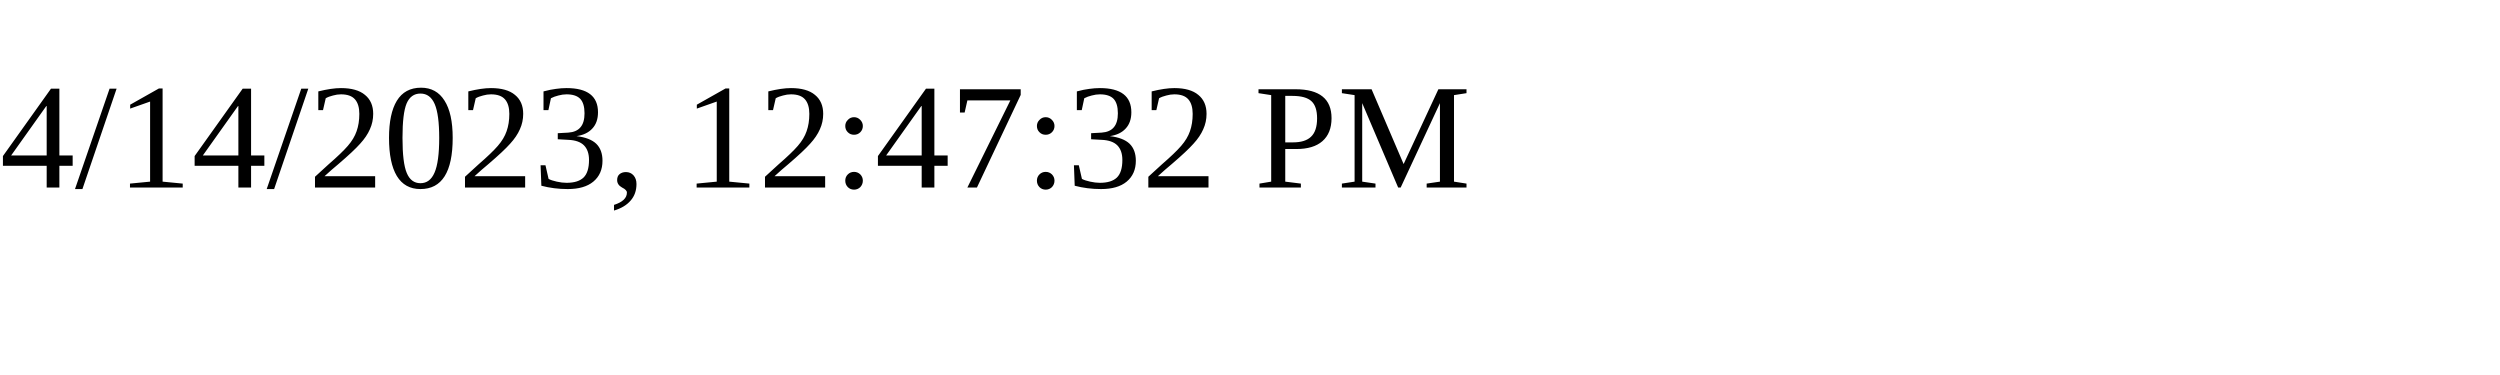
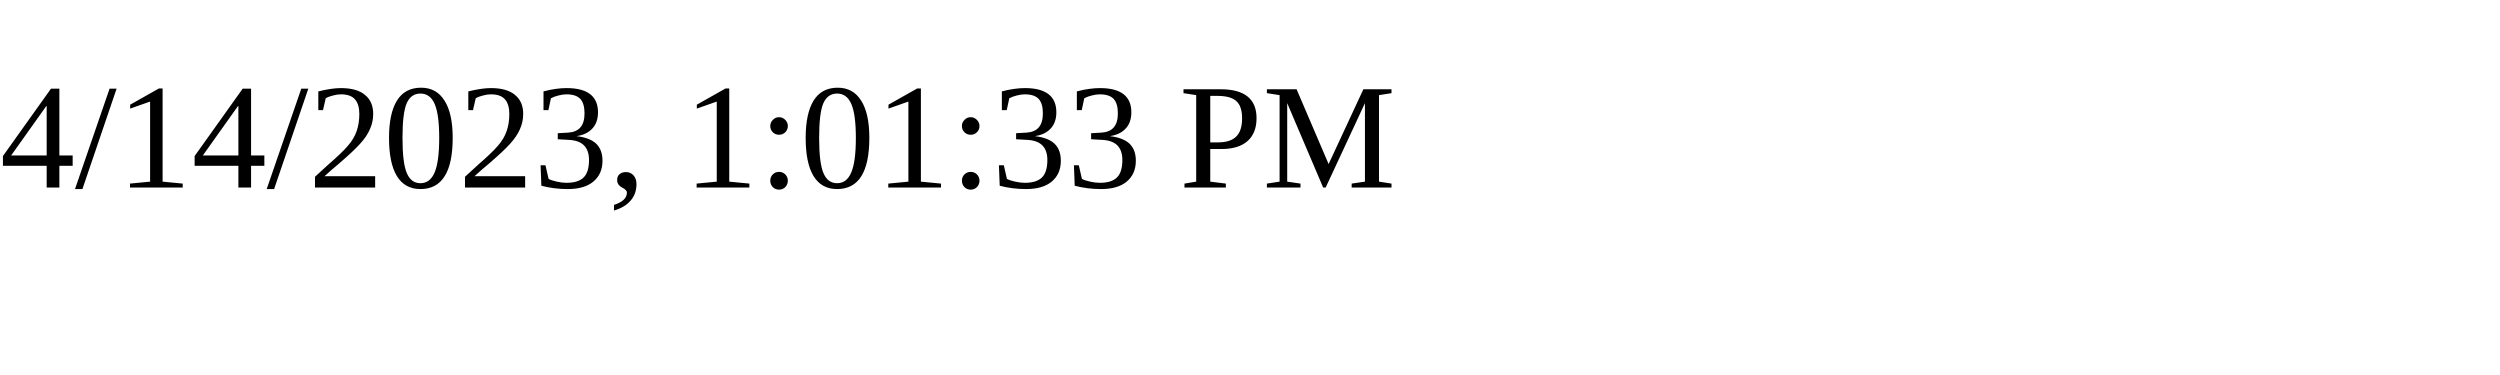
<svg xmlns="http://www.w3.org/2000/svg" height="30" width="200">
-   <text x="0" y="15">4/14/2023, 12:47:32 PM</text>
+   <text x="0" y="15">4/14/2023, 1:01:33 PM</text>
</svg>
